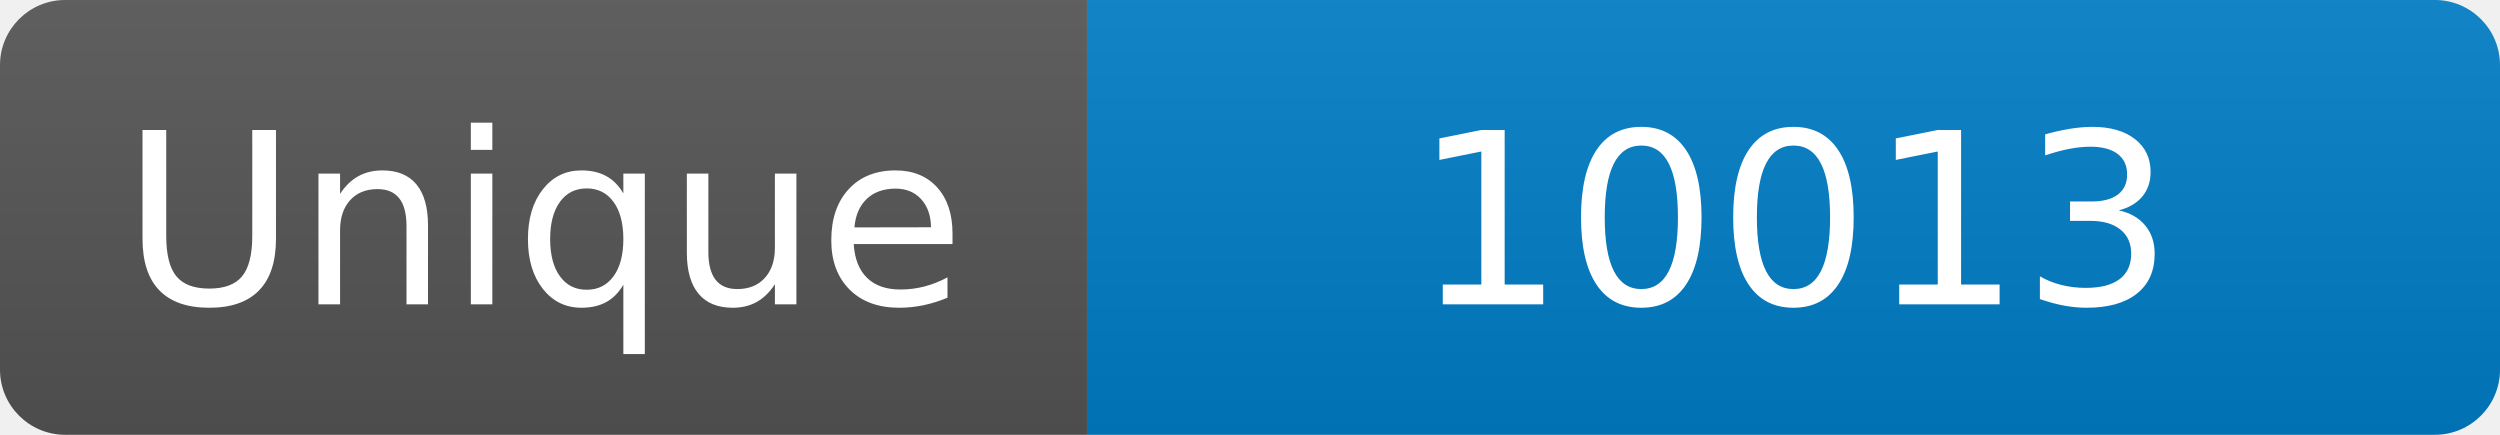
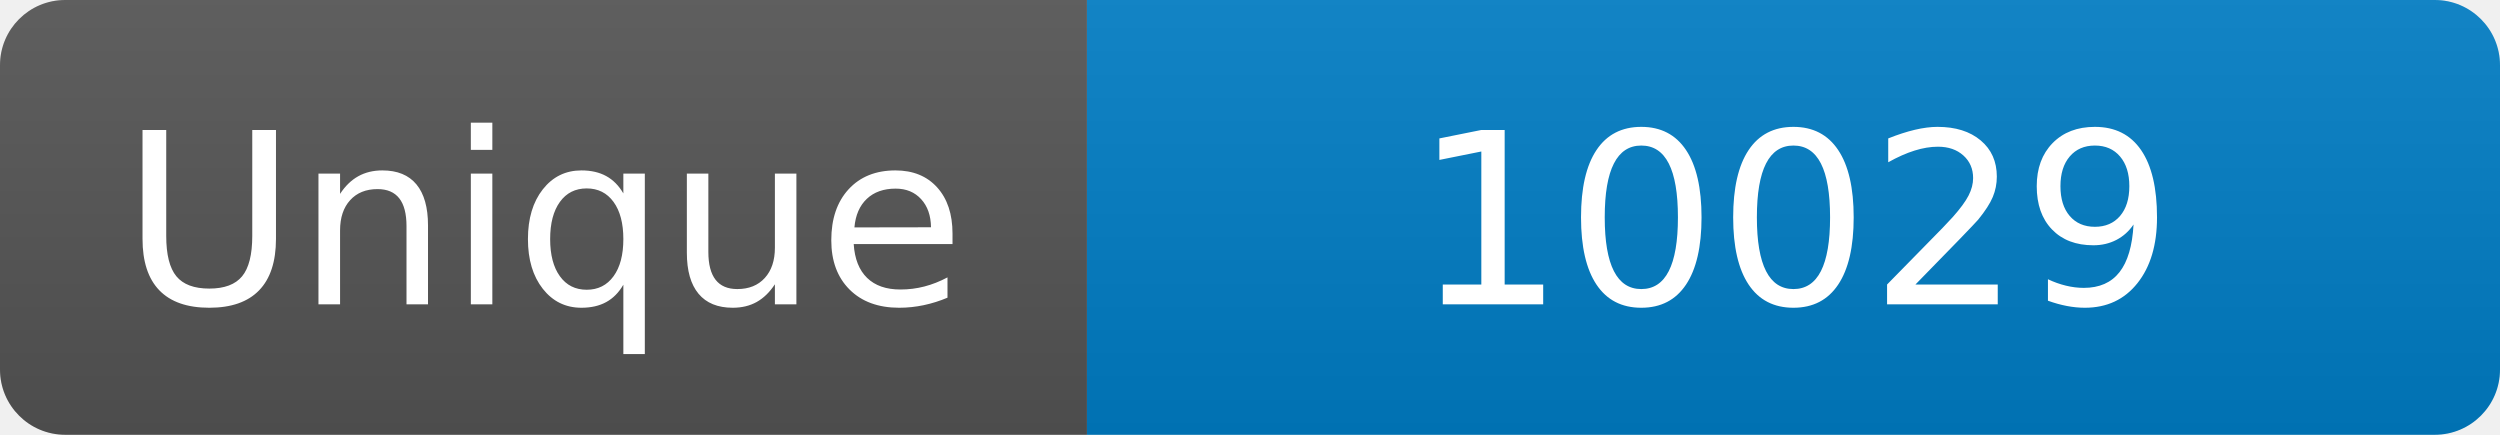
<svg xmlns="http://www.w3.org/2000/svg" width="115" height="20" role="img" aria-label="Maintained?: yes">
  <linearGradient id="s" x2="0" y2="100%">
    <stop offset="0" stop-color="#bbb" stop-opacity=".1" />
    <stop offset="1" stop-opacity=".1" />
  </linearGradient>
  <clipPath id="r">
    <rect width="115" height="20" rx="3" fill="#fff" />
  </clipPath>
  <g clip-path="url(#r)">
    <rect width="50" height="20" fill="#555" />
    <rect x="50" width="160" height="20" fill="#007ec6" />
    <rect width="115" height="20" fill="url(#s)" />
  </g>
  <g fill="#fff" text-anchor="middle" font-family="Verdana,Geneva,DejaVu Sans,sans-serif" font-size="110">
    <text x="250" y="140" transform="scale(.1)" fill="#fff">Unique</text>
-     <text x="825" y="140" transform="scale(.1)" fill="#fff">10013</text>
+     <text x="825" y="140" transform="scale(.1)" fill="#fff">10029</text>
  </g>
</svg>
